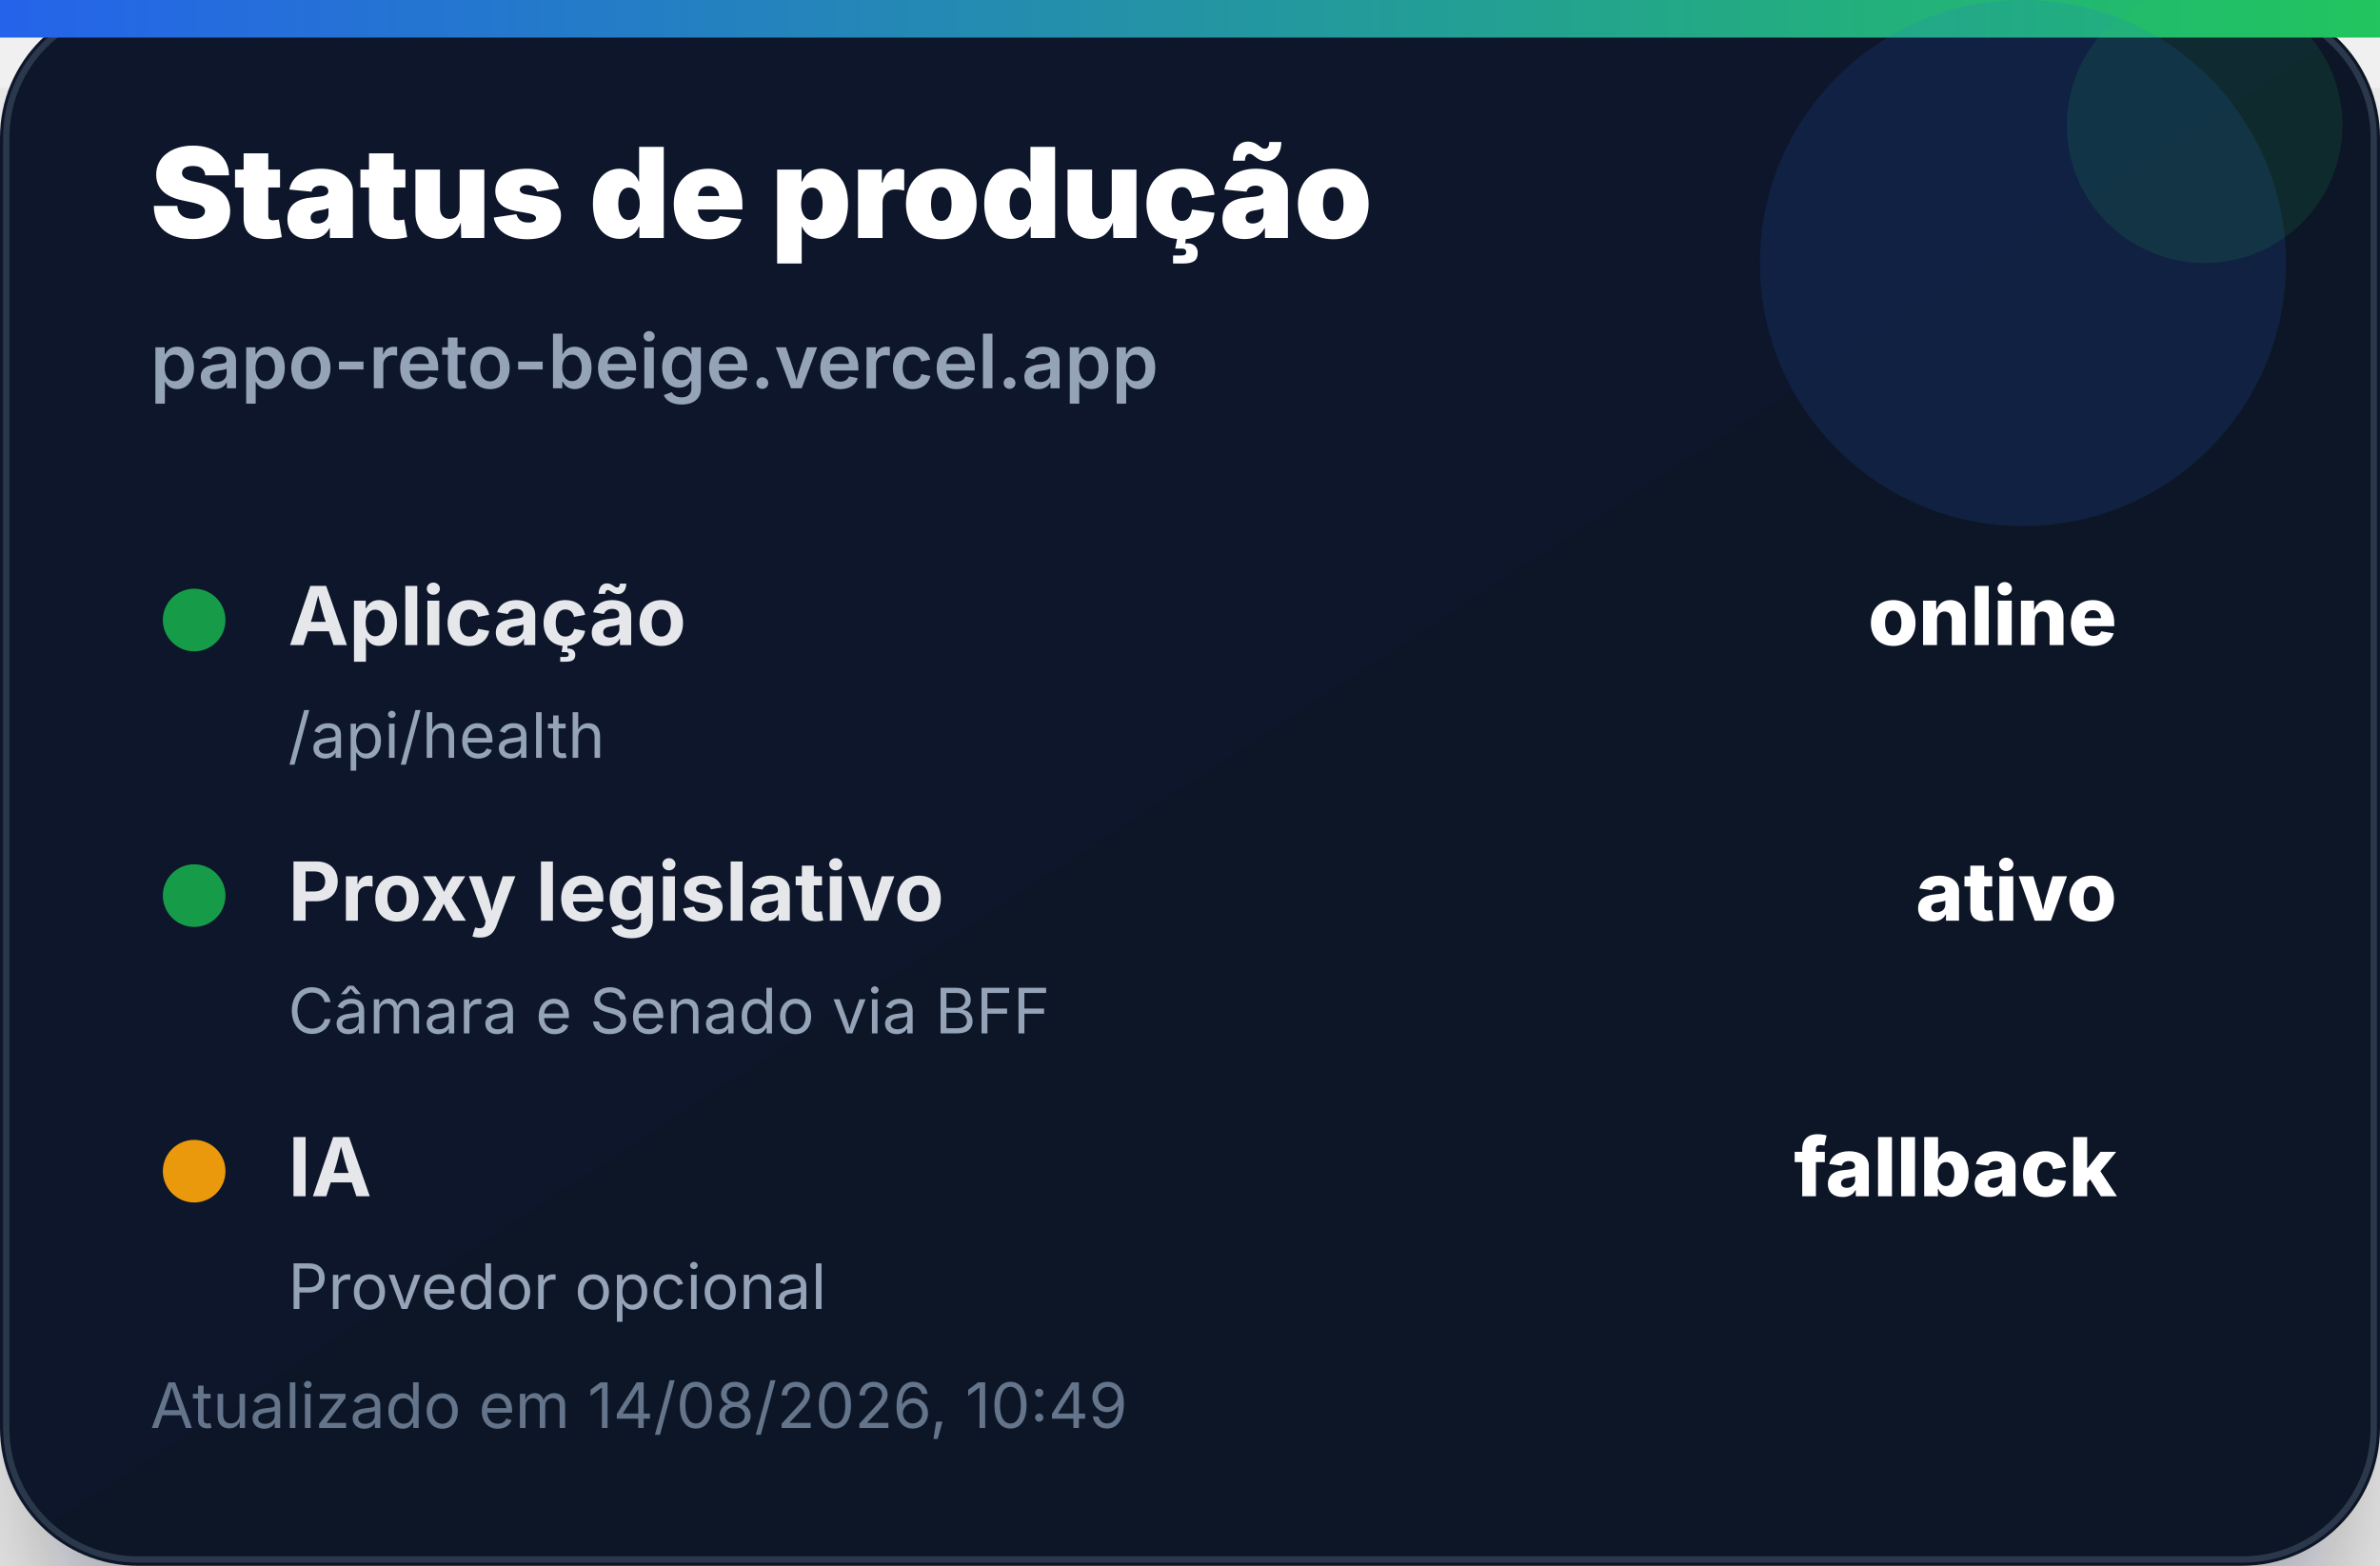
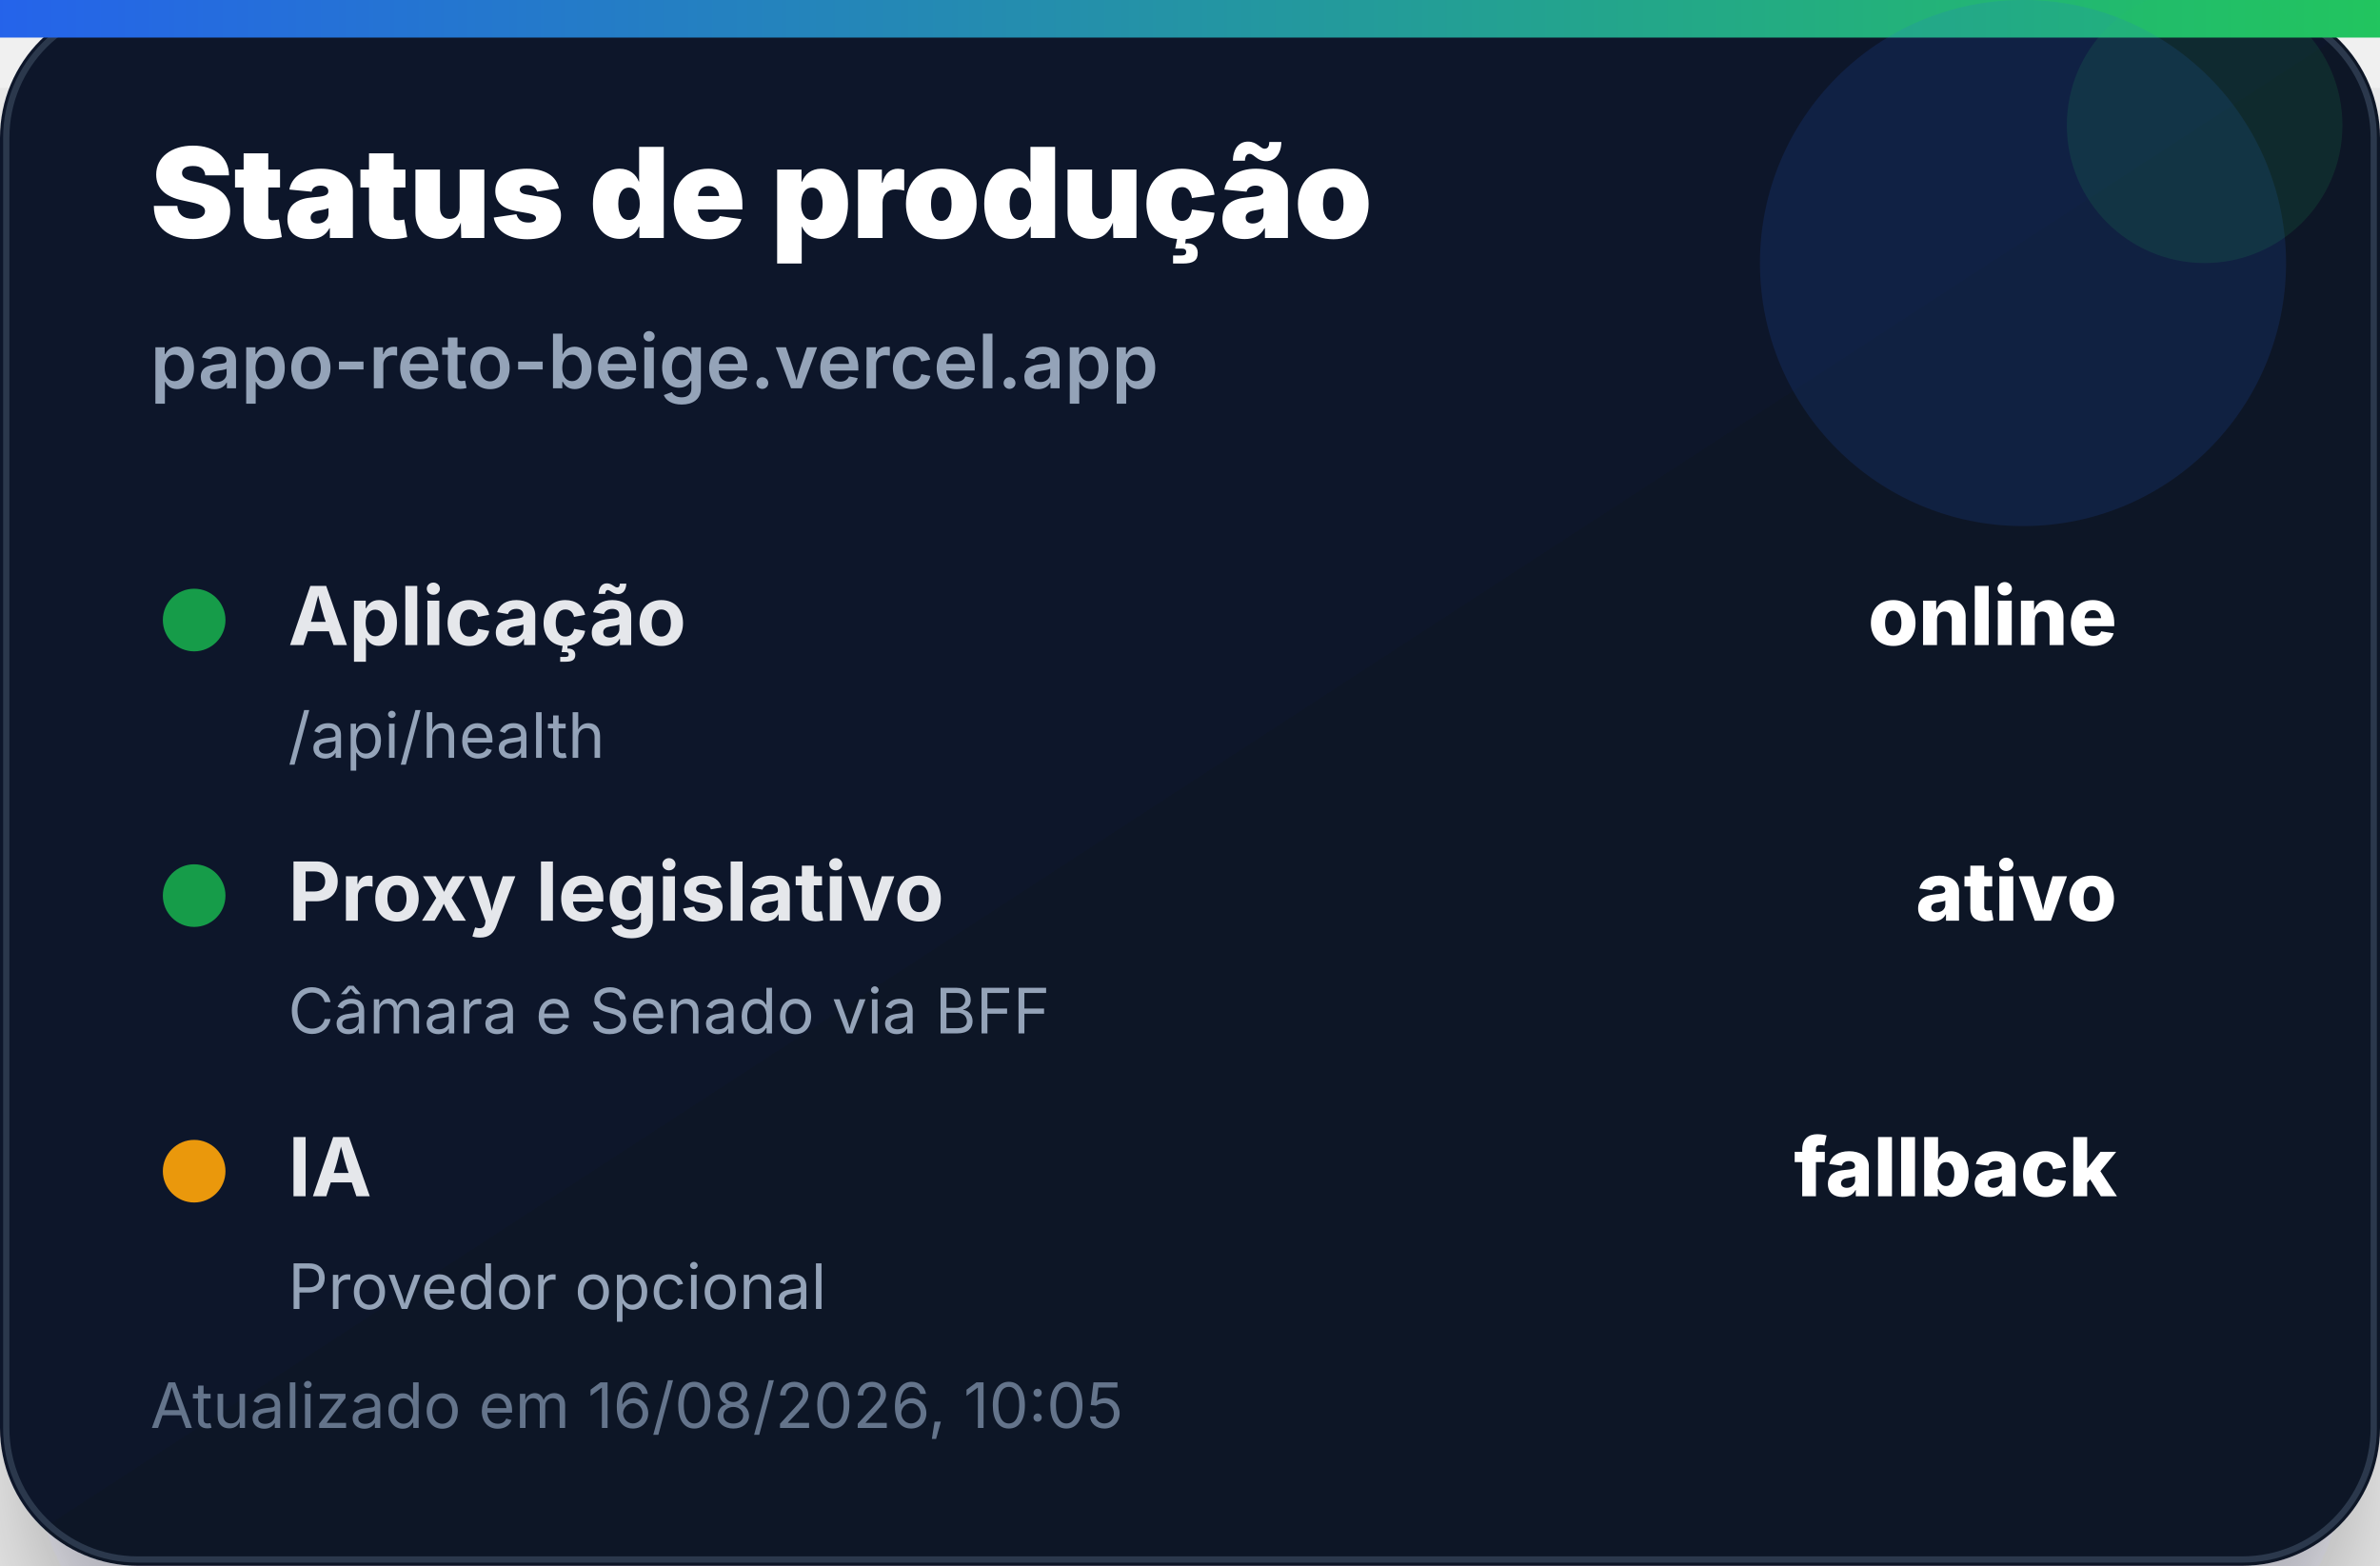
<svg xmlns="http://www.w3.org/2000/svg" width="380" height="250" viewBox="0 0 380 250" role="img" aria-label="Status de produção">
  <defs>
    <linearGradient id="bg" x1="0" x2="1" y1="0" y2="1">
      <stop offset="0%" stop-color="#0f172a" />
      <stop offset="100%" stop-color="#111827" />
    </linearGradient>
    <linearGradient id="accent" x1="0" x2="1">
      <stop offset="0%" stop-color="#2563eb" />
      <stop offset="100%" stop-color="#22c55e" />
    </linearGradient>
    <filter id="shadow" x="-20%" y="-20%" width="140%" height="140%">
      <feDropShadow dx="0" dy="14" stdDeviation="14" flood-color="#020617" flood-opacity="0.35" />
    </filter>
  </defs>
  <rect width="380" height="250" rx="22" fill="url(#bg)" filter="url(#shadow)" />
  <rect x="1" y="1" width="378" height="248" rx="21" fill="none" stroke="#334155" stroke-opacity="0.8" />
  <rect x="0" y="0" width="380" height="6" fill="url(#accent)" />
  <circle cx="323" cy="42" r="42" fill="#2563eb" opacity="0.14" />
  <circle cx="352" cy="20" r="22" fill="#22c55e" opacity="0.12" />
  <text x="24" y="38" font-family="Inter, Segoe UI, Arial, sans-serif" font-size="20" font-weight="900" fill="#ffffff">Status de produção</text>
  <text x="24" y="62" font-family="Inter, Segoe UI, Arial, sans-serif" font-size="12" font-weight="600" fill="#94a3b8">papo-reto-beige.vercel.app</text>
  <g transform="translate(24 92)">
    <circle cx="7" cy="7" r="5" fill="#16a34a" opacity="0.95" />
    <text x="22" y="11" font-family="Inter, Segoe UI, Arial, sans-serif" font-size="13" font-weight="700" fill="#e5e7eb">Aplicação</text>
    <text x="314" y="11" text-anchor="end" font-family="Inter, Segoe UI, Arial, sans-serif" font-size="13" font-weight="800" fill="#ffffff">online</text>
    <text x="22" y="29" font-family="Inter, Segoe UI, Arial, sans-serif" font-size="10" fill="#94a3b8">/api/health</text>
  </g>
  <g transform="translate(24 136)">
    <circle cx="7" cy="7" r="5" fill="#16a34a" opacity="0.95" />
    <text x="22" y="11" font-family="Inter, Segoe UI, Arial, sans-serif" font-size="13" font-weight="700" fill="#e5e7eb">Proxy legislativo</text>
    <text x="314" y="11" text-anchor="end" font-family="Inter, Segoe UI, Arial, sans-serif" font-size="13" font-weight="800" fill="#ffffff">ativo</text>
    <text x="22" y="29" font-family="Inter, Segoe UI, Arial, sans-serif" font-size="10" fill="#94a3b8">Câmara e Senado via BFF</text>
  </g>
  <g transform="translate(24 180)">
    <circle cx="7" cy="7" r="5" fill="#f59e0b" opacity="0.95" />
    <text x="22" y="11" font-family="Inter, Segoe UI, Arial, sans-serif" font-size="13" font-weight="700" fill="#e5e7eb">IA</text>
    <text x="314" y="11" text-anchor="end" font-family="Inter, Segoe UI, Arial, sans-serif" font-size="13" font-weight="800" fill="#ffffff">fallback</text>
    <text x="22" y="29" font-family="Inter, Segoe UI, Arial, sans-serif" font-size="10" fill="#94a3b8">Provedor opcional</text>
  </g>
-   <text x="24" y="228" font-family="Inter, Segoe UI, Arial, sans-serif" font-size="10" fill="#64748b">Atualizado em 14/08/2026, 10:49</text>
+   <text x="24" y="228" font-family="Inter, Segoe UI, Arial, sans-serif" font-size="10" fill="#64748b">Atualizado em 16/08/2026, 10:05</text>
</svg>
